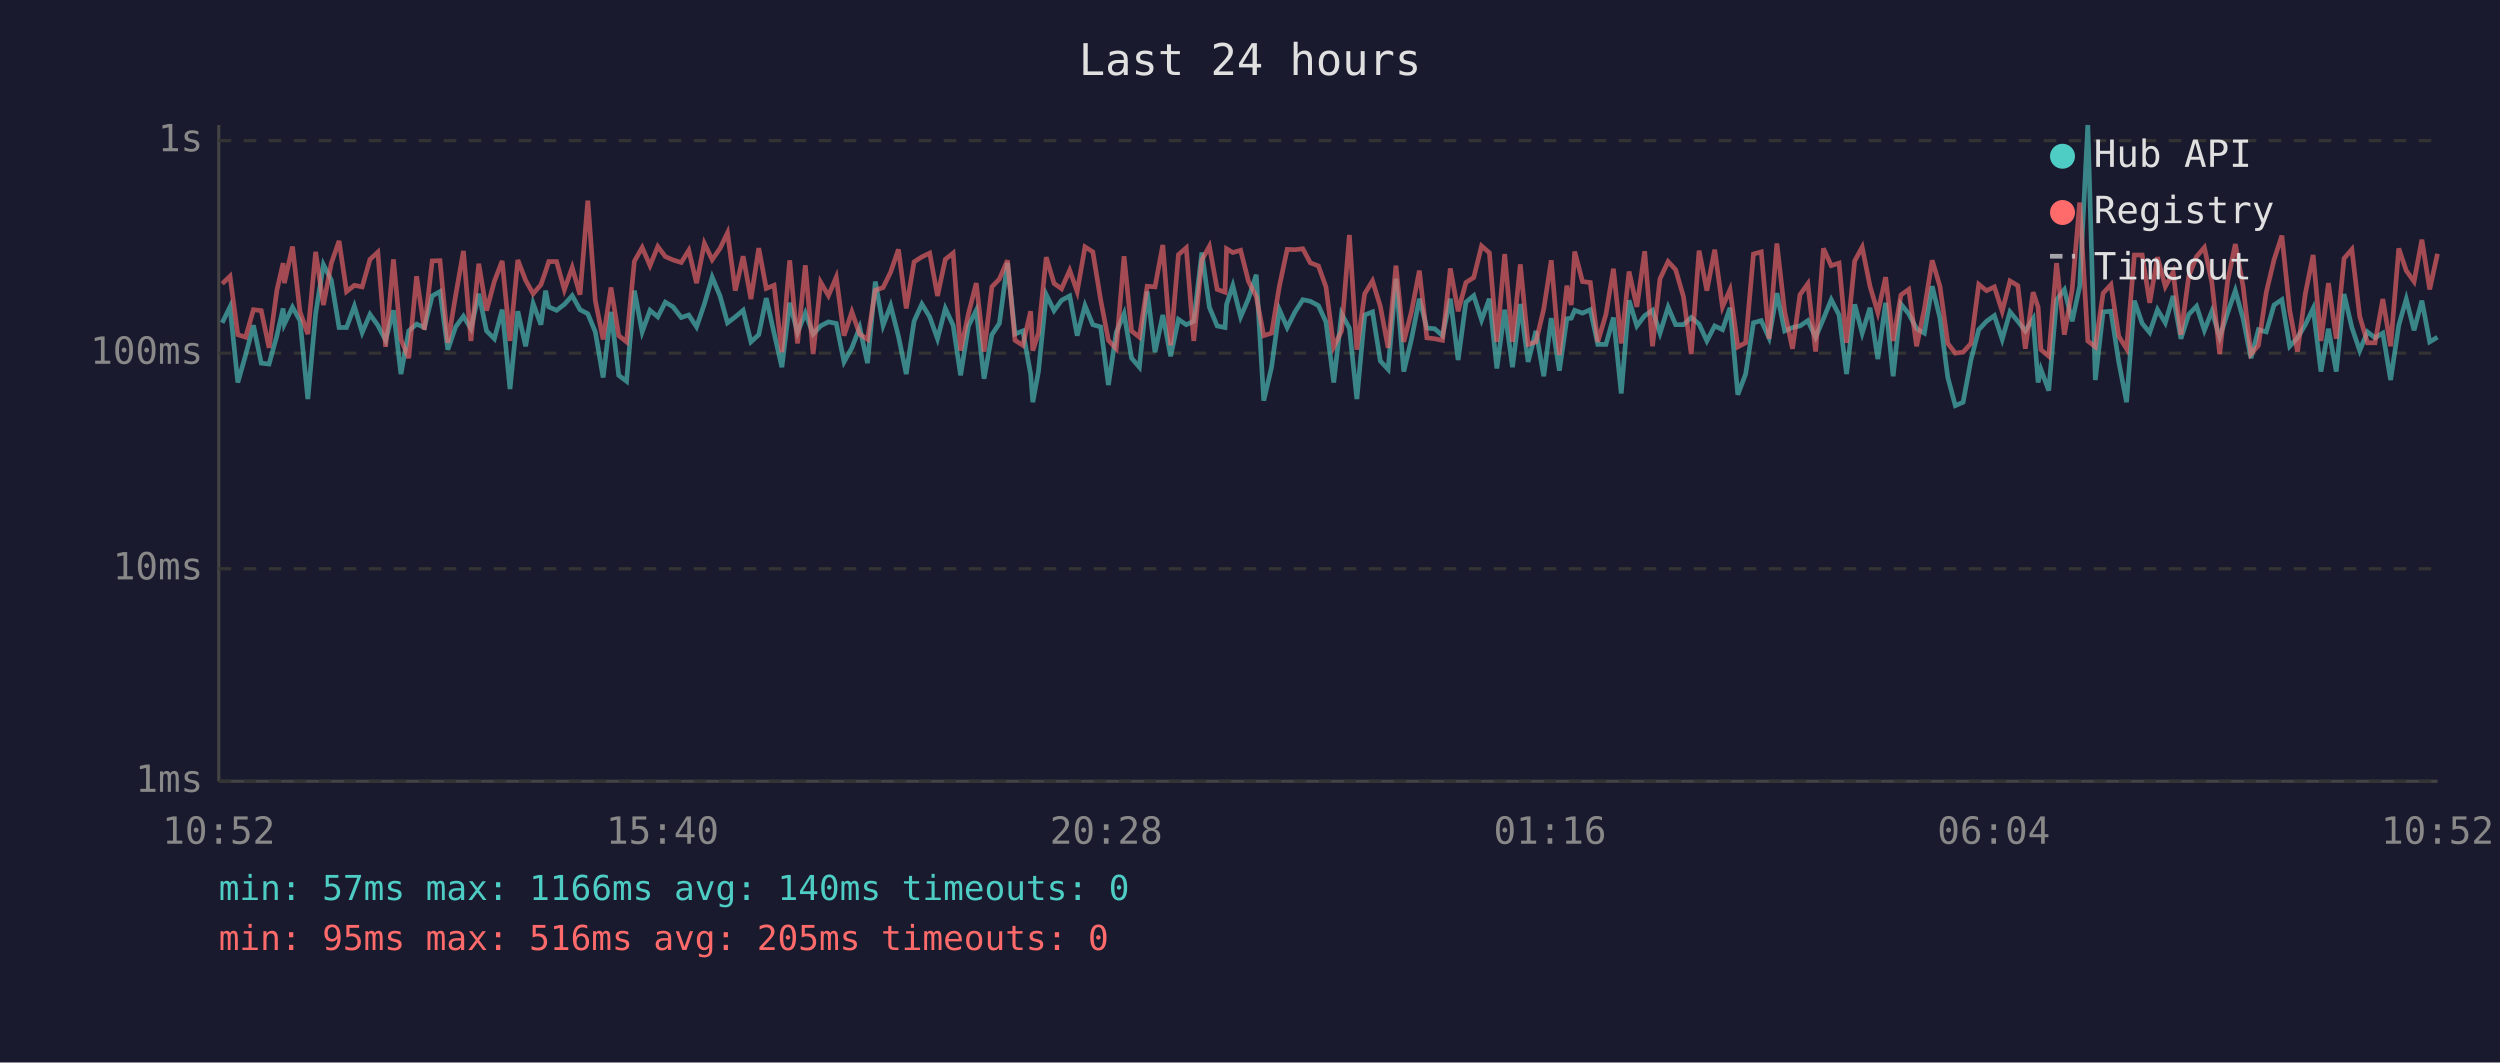
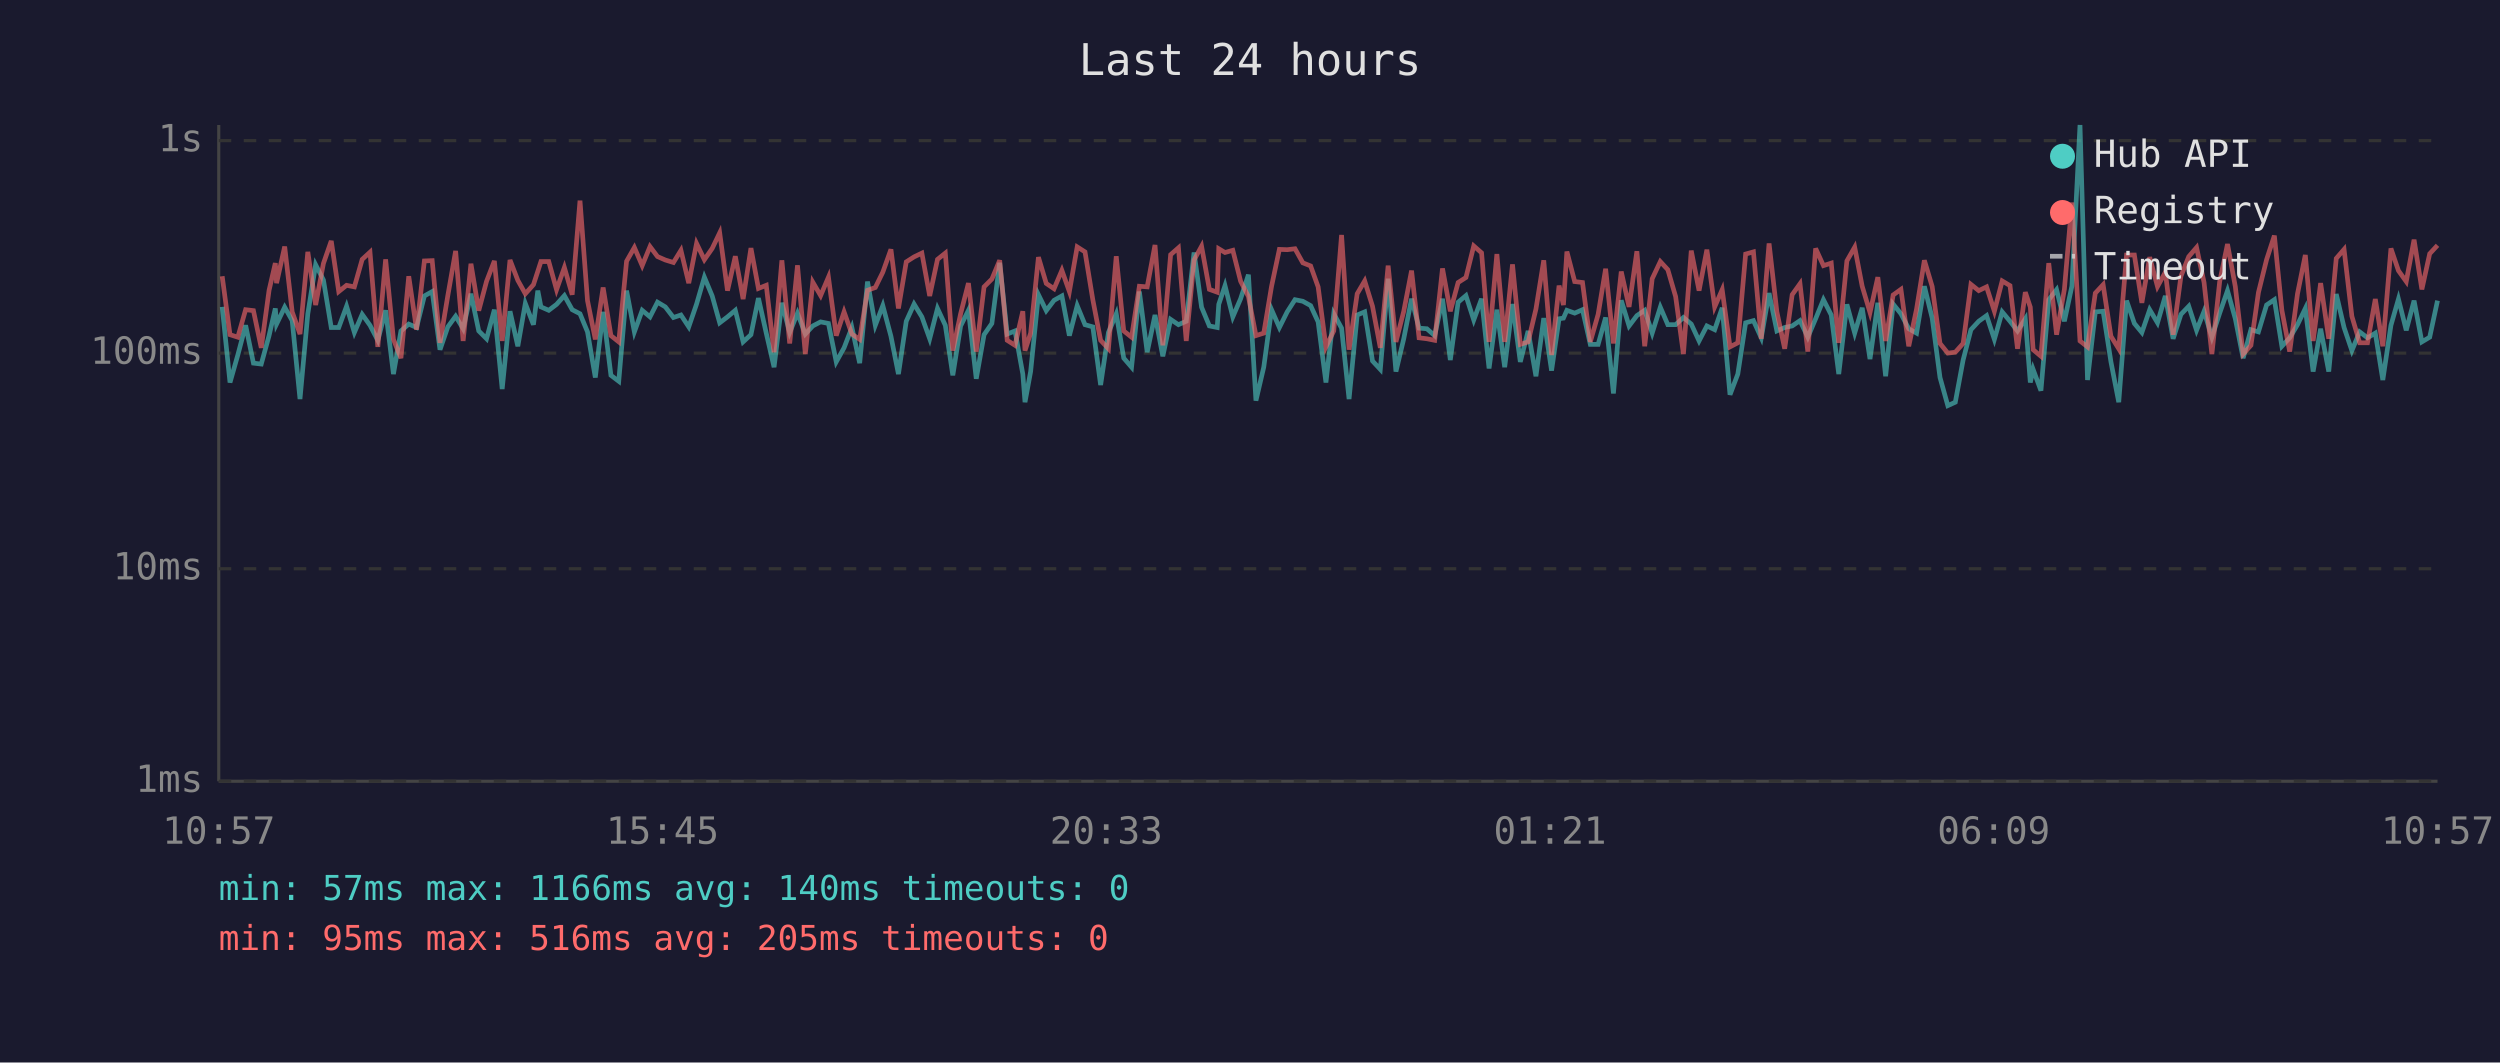
<svg xmlns="http://www.w3.org/2000/svg" viewBox="0 0 800 340" font-family="monospace" font-size="12">
  <rect width="800" height="340" fill="#1a1a2e" />
  <text x="400" y="24" fill="#e0e0e0" font-size="14" text-anchor="middle">Last 24 hours</text>
  <line x1="70" y1="40" x2="70" y2="250" stroke="#444" stroke-width="1" />
  <line x1="70" y1="250" x2="780" y2="250" stroke="#444" stroke-width="1" />
  <line x1="70" y1="250" x2="780" y2="250" stroke="#333" stroke-width="1" stroke-dasharray="4" />
  <text x="65" y="250" fill="#888" text-anchor="end" dominant-baseline="middle">1ms</text>
  <line x1="70" y1="182" x2="780" y2="182" stroke="#333" stroke-width="1" stroke-dasharray="4" />
  <text x="65" y="182" fill="#888" text-anchor="end" dominant-baseline="middle">10ms</text>
  <line x1="70" y1="113" x2="780" y2="113" stroke="#333" stroke-width="1" stroke-dasharray="4" />
  <text x="65" y="113" fill="#888" text-anchor="end" dominant-baseline="middle">100ms</text>
  <line x1="70" y1="45" x2="780" y2="45" stroke="#333" stroke-width="1" stroke-dasharray="4" />
  <text x="65" y="45" fill="#888" text-anchor="end" dominant-baseline="middle">1s</text>
-   <text x="70" y="270" fill="#888" text-anchor="middle">10:52</text>
-   <text x="212" y="270" fill="#888" text-anchor="middle">15:40</text>
-   <text x="354" y="270" fill="#888" text-anchor="middle">20:28</text>
-   <text x="496" y="270" fill="#888" text-anchor="middle">01:16</text>
-   <text x="638" y="270" fill="#888" text-anchor="middle">06:04</text>
-   <text x="780" y="270" fill="#888" text-anchor="middle">10:52</text>
-   <polyline points="71.1,103.3 73.6,98.2 76.1,122.4 78.6,113.6 81.1,104.1 83.6,116.2 86.1,116.5 88.6,107.4 90.6,98.7 91.0,103.7 93.6,98.3 96.0,102.6 98.5,127.7 101.0,100.4 103.5,84.7 106.0,89.6 108.5,104.8 110.9,104.8 113.4,98.0 115.9,106.4 118.4,100.6 120.9,104.1 123.4,108.9 125.9,99.3 128.3,119.7 130.8,105.9 133.3,103.7 135.8,104.8 138.3,94.7 140.8,93.3 143.3,111.9 145.8,104.6 148.3,101.2 150.7,105.2 153.2,94.0 155.7,105.9 158.2,108.4 160.7,99.1 163.2,124.5 165.7,99.6 168.2,110.8 170.6,97.1 173.1,103.9 174.6,93.0 175.6,98.2 178.1,99.3 180.6,97.4 183.1,94.6 185.6,99.1 188.1,100.4 190.5,106.2 193.0,120.8 195.5,99.8 198.0,120.1 200.5,122.0 203.0,93.0 205.5,106.2 208.0,99.3 210.5,101.4 212.9,96.7 215.4,98.2 218.0,101.6 220.4,100.8 222.9,104.6 225.4,97.3 227.9,88.7 230.4,94.7 232.8,103.3 235.3,101.4 237.8,99.3 240.3,109.4 242.8,107.1 245.2,95.4 247.7,106.6 250.2,117.5 252.7,96.9 255.2,106.4 257.7,100.2 260.2,106.9 262.6,104.3 265.1,103.0 267.6,103.5 270.1,115.8 272.6,111.3 275.1,104.8 277.6,116.2 280.1,90.1 282.6,104.1 285.0,97.8 287.5,107.6 290.0,119.7 292.5,102.8 295.0,97.3 297.5,101.4 300.0,108.4 302.5,98.7 305.0,104.1 307.4,120.1 309.9,104.3 312.4,99.3 314.9,121.2 317.4,107.1 319.8,103.5 322.4,84.1 324.8,106.9 327.3,105.9 329.8,119.7 330.5,128.7 332.3,118.9 334.8,94.3 337.3,99.4 339.7,96.1 342.3,94.7 344.7,107.4 347.2,97.8 349.7,103.9 352.2,104.6 354.7,123.2 357.2,106.4 359.7,100.4 362.1,114.6 364.6,117.5 367.1,93.3 369.6,112.7 372.1,100.8 374.6,114.0 377.1,102.2 379.6,103.9 382.0,102.8 384.6,80.8 387.0,98.3 389.5,104.3 392.0,104.8 392.5,97.4 394.5,91.4 397.0,101.4 399.5,95.6 402.0,87.9 404.4,128.2 406.9,117.5 409.4,99.1 411.9,104.8 414.4,99.8 416.9,95.9 419.3,96.4 421.9,97.8 424.3,103.0 426.8,122.4 429.3,100.4 431.8,105.0 434.2,127.7 436.7,100.8 439.2,99.8 441.7,115.5 444.2,118.2 446.7,89.2 449.2,118.9 451.7,108.4 454.2,95.6 456.6,105.0 459.1,105.2 461.6,107.4 464.1,95.6 466.6,115.2 469.1,96.7 471.6,94.6 474.1,102.4 476.6,95.6 479.0,117.9 481.5,99.1 484.0,117.5 486.5,97.3 489.0,115.8 491.5,105.9 494.0,120.4 496.4,101.8 499.0,118.6 501.4,102.0 502.8,101.8 503.9,99.3 506.4,100.2 508.9,99.1 511.3,110.2 513.9,110.2 516.3,101.6 518.8,125.9 521.3,96.1 523.8,104.3 526.3,101.0 528.8,99.3 531.2,106.6 533.8,98.3 536.2,103.9 538.7,103.9 541.2,101.6 543.7,103.7 546.2,109.1 548.7,104.3 551.2,105.5 553.6,98.5 556.1,126.3 558.6,119.7 561.1,103.3 563.6,102.6 566.1,108.1 568.6,93.8 571.1,105.9 573.6,104.8 576.0,104.3 578.5,102.6 581.0,107.9 583.5,102.0 586.0,95.9 588.5,100.8 590.9,119.7 593.5,97.4 595.9,106.6 598.4,98.5 600.9,114.9 603.4,96.9 605.8,120.4 608.3,97.3 610.8,100.4 613.3,105.2 615.8,106.6 618.3,91.6 620.8,101.8 623.3,120.8 625.7,129.8 628.2,128.7 630.7,115.2 633.2,105.5 635.7,102.8 638.2,101.0 640.7,108.6 643.2,99.8 645.7,102.8 648.1,105.9 650.6,102.0 652.2,122.4 653.1,118.2 655.6,125.0 658.1,95.9 660.6,92.7 663.1,102.8 665.5,91.6 668.1,40.0 670.5,121.6 673.0,99.8 675.5,99.6 678.0,115.8 680.5,128.7 683.0,96.2 685.5,103.5 687.9,106.4 690.4,99.1 692.9,103.3 695.4,94.7 697.9,108.4 700.4,100.6 702.9,98.0 705.4,105.7 707.8,99.6 710.3,107.9 712.8,100.2 715.3,93.0 717.8,102.0 720.3,114.6 722.7,105.5 725.2,106.2 727.7,97.6 730.2,95.9 732.7,110.8 735.2,108.1 737.7,103.9 740.2,98.7 742.7,118.9 745.1,105.2 747.6,118.9 750.1,94.1 752.6,104.8 755.1,112.2 757.6,106.2 760.0,108.1 762.5,106.6 765.0,121.6 767.6,104.1 770.0,95.7 772.5,105.7 775.0,96.2 777.5,109.4 780.0,107.9" fill="none" stroke="#4ecdc4" stroke-width="1.5" opacity="0.6" />
-   <polyline points="71.1,90.8 73.6,88.4 76.1,107.1 78.6,107.9 81.1,99.1 83.6,99.4 86.1,111.3 88.6,92.9 90.6,84.2 91.0,90.6 93.6,78.9 96.0,99.8 98.5,106.9 101.0,80.6 103.5,97.6 106.0,84.3 108.5,77.1 110.9,93.3 113.4,91.3 115.9,91.8 118.4,83.0 120.9,80.7 123.4,111.0 125.9,83.0 128.3,108.6 130.8,114.6 133.3,88.4 135.8,105.5 138.3,83.5 140.8,83.4 143.3,109.7 145.8,94.6 148.3,80.3 150.7,109.1 153.2,84.4 155.7,99.4 158.2,90.0 160.7,83.5 163.2,109.1 165.7,83.2 168.2,89.7 170.6,94.0 173.1,91.1 174.6,86.8 175.6,83.7 178.1,83.7 180.6,92.7 183.1,85.6 185.6,94.3 188.1,64.2 190.5,96.2 193.0,108.6 195.5,92.0 198.0,107.4 200.5,109.4 203.0,83.6 205.5,79.2 208.0,85.0 210.5,78.9 212.9,82.1 215.4,83.2 218.0,84.0 220.4,80.1 222.9,90.6 225.4,77.9 227.9,83.1 230.4,79.5 232.8,74.5 235.3,93.0 237.8,82.0 240.3,95.7 242.8,79.4 245.2,92.3 247.7,91.3 250.2,112.7 252.7,83.3 255.2,109.9 257.7,84.9 260.2,113.3 262.6,90.3 265.1,94.6 267.6,88.7 270.1,107.4 272.6,99.8 275.1,106.9 277.6,108.6 280.1,92.9 282.6,92.0 285.0,87.1 287.5,79.8 290.0,98.7 292.5,83.8 295.0,82.2 297.5,81.0 300.0,94.7 302.5,83.0 305.0,81.0 307.4,112.2 309.9,100.4 312.4,90.6 314.9,112.5 317.4,91.8 319.8,89.3 322.4,83.3 324.8,108.9 327.3,110.5 329.8,99.6 330.5,112.2 332.3,106.6 334.8,82.3 337.3,90.7 339.7,92.4 342.3,86.5 344.7,93.3 347.2,79.0 349.7,80.6 352.2,95.9 354.7,108.9 357.2,111.6 359.7,82.0 362.1,105.9 364.6,107.9 367.1,91.6 369.6,91.8 372.1,78.4 374.6,110.5 377.1,81.5 379.6,79.3 382.0,109.1 384.6,83.2 387.0,78.8 389.5,92.6 392.0,93.5 392.5,79.6 394.5,80.8 397.0,80.1 399.5,90.0 402.0,94.9 404.4,107.4 406.9,106.6 409.4,91.6 411.9,79.8 414.4,79.9 416.9,79.6 419.3,84.1 421.9,85.1 424.3,91.8 426.8,111.0 429.3,105.9 431.8,75.2 434.2,111.9 436.7,94.0 439.2,89.9 441.7,98.0 444.2,111.3 446.7,85.0 449.2,109.4 451.7,99.6 454.2,86.6 456.6,108.1 459.1,108.4 461.6,108.9 464.1,85.9 466.6,99.6 469.1,90.4 471.6,88.8 474.1,78.7 476.6,80.9 479.0,109.4 481.5,81.3 484.0,109.4 486.5,84.6 489.0,110.2 491.5,109.4 494.0,98.9 496.4,83.3 499.0,113.6 501.4,91.4 502.8,97.6 503.9,80.5 506.4,90.1 508.9,90.4 511.3,109.4 513.9,100.6 516.3,86.0 518.8,109.9 521.3,86.9 523.8,98.2 526.3,80.4 528.8,110.8 531.2,89.2 533.8,83.7 536.2,86.3 538.7,94.9 541.2,113.3 543.7,80.2 546.2,93.0 548.7,79.9 551.2,98.2 553.6,92.7 556.1,111.0 558.6,109.7 561.1,81.3 563.6,80.6 566.1,108.4 568.6,77.9 571.1,99.8 573.6,111.6 576.0,94.3 578.5,90.8 581.0,112.5 583.5,79.5 586.0,85.0 588.5,84.2 590.9,109.7 593.5,83.5 595.9,79.1 598.4,91.6 600.9,100.0 603.4,88.7 605.8,109.1 608.3,94.4 610.8,92.6 613.3,110.8 615.8,98.9 618.3,83.3 620.8,91.7 623.3,109.9 625.7,113.0 628.2,112.7 630.7,109.9 633.2,91.0 635.7,93.0 638.2,91.8 640.7,99.6 643.2,89.9 645.7,91.4 648.1,111.6 650.6,93.5 652.2,98.3 653.1,111.9 655.6,114.0 658.1,84.2 660.6,107.1 663.1,92.6 665.5,64.8 668.1,109.1 670.5,111.0 673.0,93.8 675.5,91.1 678.0,107.6 680.5,111.6 683.0,81.6 685.5,81.6 687.9,96.9 690.4,82.3 692.9,91.7 695.4,87.1 697.9,107.1 700.4,88.4 702.9,82.1 705.4,79.2 707.8,90.4 710.3,113.3 712.8,90.1 715.3,78.1 717.8,91.7 720.3,113.3 722.7,110.5 725.2,93.6 727.7,83.1 730.2,75.4 732.7,99.3 735.2,112.5 737.7,94.0 740.2,81.6 742.7,109.1 745.1,90.6 747.6,108.4 750.1,82.7 752.6,79.8 755.1,101.2 757.6,109.7 760.0,109.7 762.5,95.7 765.0,110.8 767.6,79.5 770.0,86.6 772.5,90.1 775.0,76.7 777.5,92.6 780.0,81.2" fill="none" stroke="#ff6b6b" stroke-width="1.5" opacity="0.6" />
+   <text x="70" y="270" fill="#888" text-anchor="middle">10:57</text>
+   <text x="212" y="270" fill="#888" text-anchor="middle">15:45</text>
+   <text x="354" y="270" fill="#888" text-anchor="middle">20:33</text>
+   <text x="496" y="270" fill="#888" text-anchor="middle">01:21</text>
+   <text x="638" y="270" fill="#888" text-anchor="middle">06:09</text>
+   <text x="780" y="270" fill="#888" text-anchor="middle">10:57</text>
+   <polyline points="71.1,98.2 73.6,122.4 76.1,113.6 78.6,104.1 81.1,116.2 83.6,116.5 86.1,107.4 88.1,98.7 88.5,103.7 91.1,98.3 93.5,102.6 96.0,127.7 98.5,100.4 101.0,84.7 103.5,89.6 106.0,104.8 108.4,104.8 110.9,98.0 113.4,106.4 115.9,100.6 118.4,104.1 120.9,108.9 123.4,99.3 125.9,119.7 128.3,105.9 130.8,103.7 133.3,104.8 135.8,94.7 138.3,93.3 140.8,111.9 143.3,104.6 145.8,101.2 148.2,105.2 150.7,94.0 153.2,105.9 155.7,108.4 158.2,99.1 160.7,124.5 163.2,99.6 165.7,110.8 168.1,97.1 170.7,103.9 172.1,93.0 173.1,98.2 175.6,99.3 178.1,97.4 180.6,94.6 183.1,99.1 185.6,100.4 188.0,106.2 190.5,120.8 193.0,99.8 195.5,120.1 198.0,122.0 200.5,93.0 203.0,106.2 205.5,99.3 208.0,101.4 210.4,96.7 212.9,98.2 215.5,101.6 217.9,100.8 220.4,104.6 222.9,97.3 225.4,88.7 227.9,94.7 230.3,103.3 232.8,101.4 235.3,99.3 237.8,109.4 240.3,107.1 242.7,95.4 245.2,106.6 247.7,117.5 250.2,96.9 252.7,106.4 255.2,100.2 257.7,106.9 260.1,104.3 262.6,103.0 265.1,103.5 267.6,115.8 270.1,111.3 272.6,104.8 275.1,116.2 277.6,90.1 280.1,104.1 282.5,97.8 285.1,107.6 287.5,119.7 290.0,102.8 292.5,97.3 295.0,101.4 297.5,108.4 300.0,98.7 302.5,104.1 304.9,120.1 307.4,104.3 309.9,99.3 312.4,121.2 314.9,107.1 317.4,103.5 319.9,84.1 322.3,106.9 324.8,105.9 327.3,119.7 328.0,128.7 329.8,118.9 332.3,94.3 334.8,99.4 337.3,96.1 339.8,94.7 342.2,107.4 344.7,97.8 347.2,103.9 349.7,104.6 352.2,123.2 354.7,106.4 357.2,100.4 359.6,114.6 362.1,117.5 364.6,93.3 367.1,112.7 369.6,100.8 372.1,114.0 374.6,102.2 377.1,103.9 379.6,102.8 382.1,80.8 384.5,98.3 387.0,104.3 389.5,104.8 390.0,97.4 392.0,91.4 394.5,101.4 397.0,95.6 399.5,87.9 401.9,128.2 404.4,117.5 406.9,99.1 409.4,104.8 411.9,99.8 414.4,95.9 416.9,96.4 419.4,97.8 421.8,103.0 424.3,122.4 426.8,100.4 429.3,105.0 431.7,127.7 434.3,100.8 436.7,99.8 439.2,115.5 441.7,118.2 444.2,89.2 446.7,118.9 449.2,108.4 451.7,95.6 454.1,105.0 456.6,105.2 459.1,107.4 461.6,95.6 464.1,115.2 466.6,96.7 469.1,94.6 471.6,102.4 474.1,95.6 476.5,117.9 479.0,99.1 481.5,117.5 484.0,97.3 486.5,115.8 489.0,105.9 491.5,120.4 494.0,101.8 496.5,118.6 498.9,102.0 500.3,101.8 501.4,99.3 503.9,100.2 506.4,99.1 508.9,110.2 511.4,110.2 513.8,101.6 516.3,125.9 518.8,96.1 521.3,104.3 523.8,101.0 526.3,99.3 528.7,106.6 531.3,98.3 533.7,103.9 536.2,103.9 538.7,101.6 541.2,103.7 543.7,109.1 546.2,104.3 548.7,105.5 551.1,98.5 553.6,126.3 556.1,119.7 558.6,103.3 561.1,102.6 563.6,108.1 566.1,93.8 568.6,105.9 571.1,104.8 573.5,104.3 576.0,102.6 578.5,107.9 581.0,102.0 583.5,95.9 586.0,100.8 588.4,119.7 591.0,97.4 593.5,106.6 595.9,98.5 598.4,114.9 600.9,96.9 603.4,120.4 605.8,97.3 608.3,100.4 610.8,105.2 613.3,106.6 615.8,91.6 618.3,101.8 620.8,120.8 623.3,129.8 625.7,128.7 628.2,115.2 630.7,105.5 633.2,102.8 635.7,101.0 638.2,108.6 640.7,99.8 643.2,102.8 645.6,105.9 648.1,102.0 649.7,122.4 650.6,118.2 653.1,125.0 655.6,95.9 658.1,92.7 660.6,102.8 663.0,91.6 665.6,40.0 668.0,121.6 670.5,99.8 673.0,99.6 675.5,115.8 678.0,128.7 680.5,96.2 683.0,103.5 685.4,106.4 687.9,99.1 690.4,103.3 692.9,94.7 695.4,108.4 697.9,100.6 700.4,98.0 702.9,105.7 705.3,99.6 707.8,107.9 710.3,100.2 712.8,93.0 715.3,102.0 717.8,114.6 720.3,105.5 722.7,106.2 725.3,97.6 727.8,95.9 730.2,110.8 732.7,108.1 735.2,103.9 737.7,98.7 740.2,118.9 742.6,105.2 745.2,118.9 747.6,94.1 750.1,104.8 752.6,112.2 755.1,106.2 757.6,108.1 760.1,106.6 762.5,121.6 765.1,104.1 767.5,95.7 770.0,105.7 772.5,96.2 775.0,109.4 777.5,107.9 780.0,96.2" fill="none" stroke="#4ecdc4" stroke-width="1.5" opacity="0.6" />
+   <polyline points="71.1,88.4 73.6,107.1 76.1,107.9 78.6,99.1 81.1,99.4 83.6,111.3 86.1,92.9 88.1,84.2 88.5,90.6 91.1,78.9 93.5,99.8 96.0,106.9 98.5,80.6 101.0,97.6 103.5,84.3 106.0,77.1 108.4,93.3 110.9,91.3 113.4,91.8 115.9,83.0 118.4,80.7 120.9,111.0 123.4,83.0 125.9,108.6 128.3,114.6 130.8,88.4 133.3,105.5 135.8,83.5 138.3,83.4 140.8,109.7 143.3,94.6 145.8,80.3 148.2,109.1 150.7,84.4 153.2,99.4 155.7,90.0 158.2,83.5 160.7,109.1 163.2,83.2 165.7,89.7 168.1,94.0 170.7,91.1 172.1,86.8 173.1,83.7 175.6,83.7 178.1,92.7 180.6,85.6 183.1,94.3 185.6,64.2 188.0,96.2 190.5,108.6 193.0,92.0 195.5,107.4 198.0,109.4 200.5,83.6 203.0,79.2 205.5,85.0 208.0,78.9 210.4,82.1 212.9,83.2 215.5,84.0 217.9,80.1 220.4,90.6 222.9,77.9 225.4,83.1 227.9,79.5 230.3,74.5 232.8,93.0 235.3,82.0 237.8,95.7 240.3,79.4 242.7,92.3 245.2,91.3 247.7,112.7 250.2,83.3 252.7,109.9 255.2,84.9 257.7,113.3 260.1,90.3 262.6,94.6 265.1,88.7 267.6,107.4 270.1,99.8 272.6,106.9 275.1,108.6 277.6,92.9 280.1,92.0 282.5,87.1 285.1,79.8 287.5,98.7 290.0,83.8 292.5,82.2 295.0,81.0 297.5,94.7 300.0,83.0 302.5,81.0 304.9,112.2 307.4,100.4 309.9,90.6 312.4,112.5 314.9,91.8 317.4,89.3 319.9,83.3 322.3,108.9 324.8,110.5 327.3,99.6 328.0,112.2 329.8,106.6 332.3,82.3 334.8,90.7 337.3,92.4 339.8,86.5 342.2,93.3 344.7,79.0 347.2,80.6 349.7,95.9 352.2,108.9 354.7,111.6 357.2,82.0 359.6,105.9 362.1,107.9 364.6,91.6 367.1,91.8 369.6,78.4 372.1,110.5 374.6,81.5 377.1,79.3 379.6,109.1 382.1,83.2 384.5,78.8 387.0,92.6 389.5,93.5 390.0,79.6 392.0,80.8 394.5,80.1 397.0,90.0 399.5,94.9 401.9,107.4 404.4,106.6 406.9,91.6 409.4,79.8 411.9,79.9 414.4,79.6 416.9,84.1 419.4,85.1 421.8,91.8 424.3,111.0 426.8,105.9 429.3,75.2 431.7,111.9 434.3,94.0 436.7,89.9 439.2,98.0 441.7,111.3 444.2,85.0 446.7,109.4 449.2,99.6 451.7,86.6 454.1,108.1 456.6,108.4 459.1,108.9 461.6,85.9 464.1,99.6 466.6,90.4 469.1,88.8 471.6,78.7 474.1,80.9 476.5,109.4 479.0,81.3 481.5,109.4 484.0,84.6 486.5,110.2 489.0,109.4 491.5,98.9 494.0,83.3 496.5,113.6 498.9,91.4 500.3,97.6 501.4,80.5 503.9,90.1 506.4,90.4 508.9,109.4 511.4,100.6 513.8,86.0 516.3,109.9 518.8,86.9 521.3,98.2 523.8,80.4 526.3,110.8 528.7,89.2 531.3,83.7 533.7,86.3 536.2,94.9 538.7,113.3 541.2,80.2 543.7,93.0 546.2,79.9 548.7,98.2 551.1,92.7 553.6,111.0 556.1,109.7 558.6,81.3 561.1,80.6 563.6,108.4 566.1,77.9 568.6,99.8 571.1,111.6 573.5,94.3 576.0,90.8 578.5,112.5 581.0,79.5 583.5,85.0 586.0,84.2 588.4,109.7 591.0,83.5 593.5,79.1 595.9,91.6 598.4,100.0 600.9,88.7 603.4,109.1 605.8,94.4 608.3,92.6 610.8,110.8 613.3,98.9 615.8,83.3 618.3,91.7 620.8,109.9 623.3,113.0 625.7,112.7 628.2,109.9 630.7,91.0 633.2,93.0 635.7,91.8 638.2,99.6 640.7,89.9 643.2,91.4 645.6,111.6 648.1,93.5 649.7,98.3 650.6,111.9 653.1,114.0 655.6,84.2 658.1,107.1 660.6,92.6 663.0,64.8 665.6,109.1 668.0,111.0 670.5,93.8 673.0,91.1 675.5,107.6 678.0,111.6 680.5,81.6 683.0,81.6 685.4,96.9 687.9,82.3 690.4,91.7 692.9,87.1 695.4,107.1 697.9,88.4 700.4,82.1 702.9,79.2 705.3,90.4 707.8,113.3 710.3,90.1 712.8,78.1 715.3,91.7 717.8,113.3 720.3,110.5 722.7,93.6 725.3,83.1 727.8,75.4 730.2,99.3 732.7,112.5 735.2,94.0 737.7,81.6 740.2,109.1 742.6,90.6 745.2,108.4 747.6,82.7 750.1,79.8 752.6,101.2 755.1,109.7 757.6,109.7 760.1,95.7 762.5,110.8 765.1,79.5 767.5,86.6 770.0,90.1 772.5,76.7 775.0,92.6 777.5,81.2 780.0,78.5" fill="none" stroke="#ff6b6b" stroke-width="1.5" opacity="0.6" />
  <circle cx="660" cy="50" r="4" fill="#4ecdc4" />
  <text x="670" y="50" fill="#e0e0e0" dominant-baseline="middle">Hub API</text>
  <circle cx="660" cy="68" r="4" fill="#ff6b6b" />
  <text x="670" y="68" fill="#e0e0e0" dominant-baseline="middle">Registry</text>
  <line x1="656" y1="82" x2="664" y2="82" stroke="#e0e0e0" stroke-width="1.5" stroke-dasharray="4,3" opacity="0.7" />
  <text x="670" y="86" fill="#e0e0e0" dominant-baseline="middle">Timeout</text>
  <text x="70" y="288" fill="#4ecdc4" font-size="11">min: 57ms  max: 1166ms  avg: 140ms  timeouts: 0</text>
  <text x="70" y="304" fill="#ff6b6b" font-size="11">min: 95ms  max: 516ms  avg: 205ms  timeouts: 0</text>
</svg>
